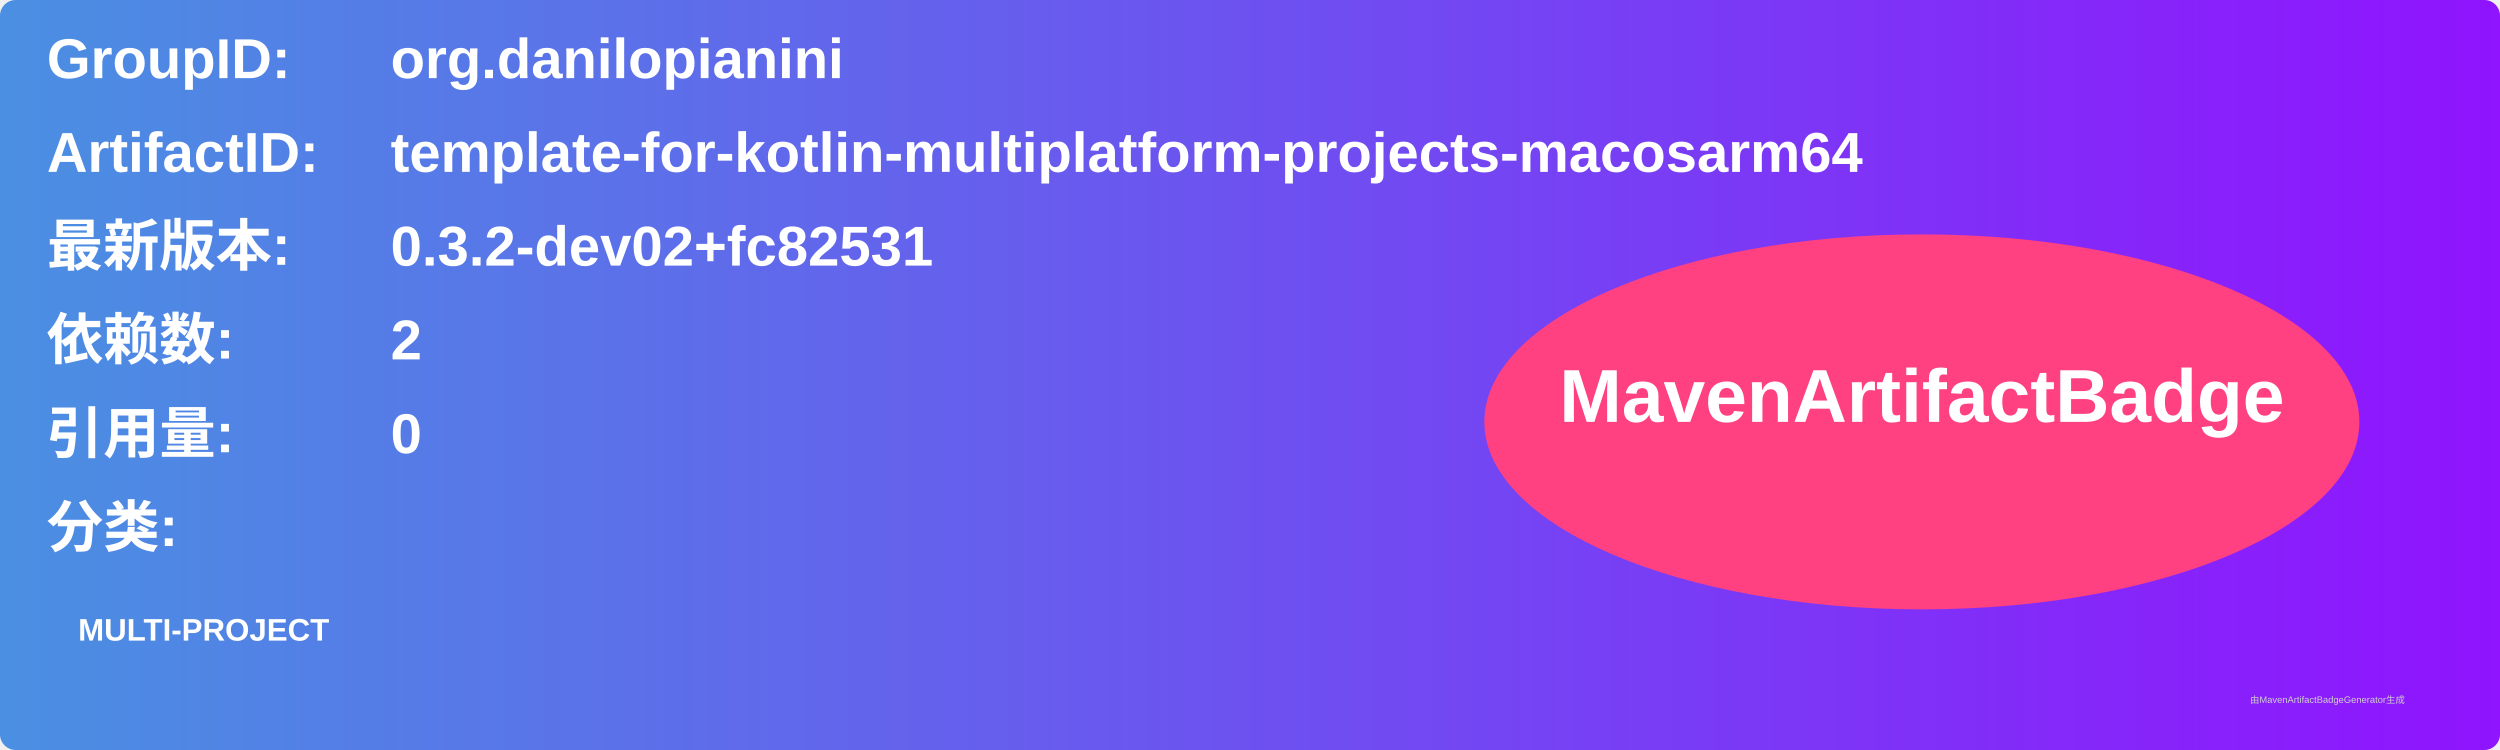
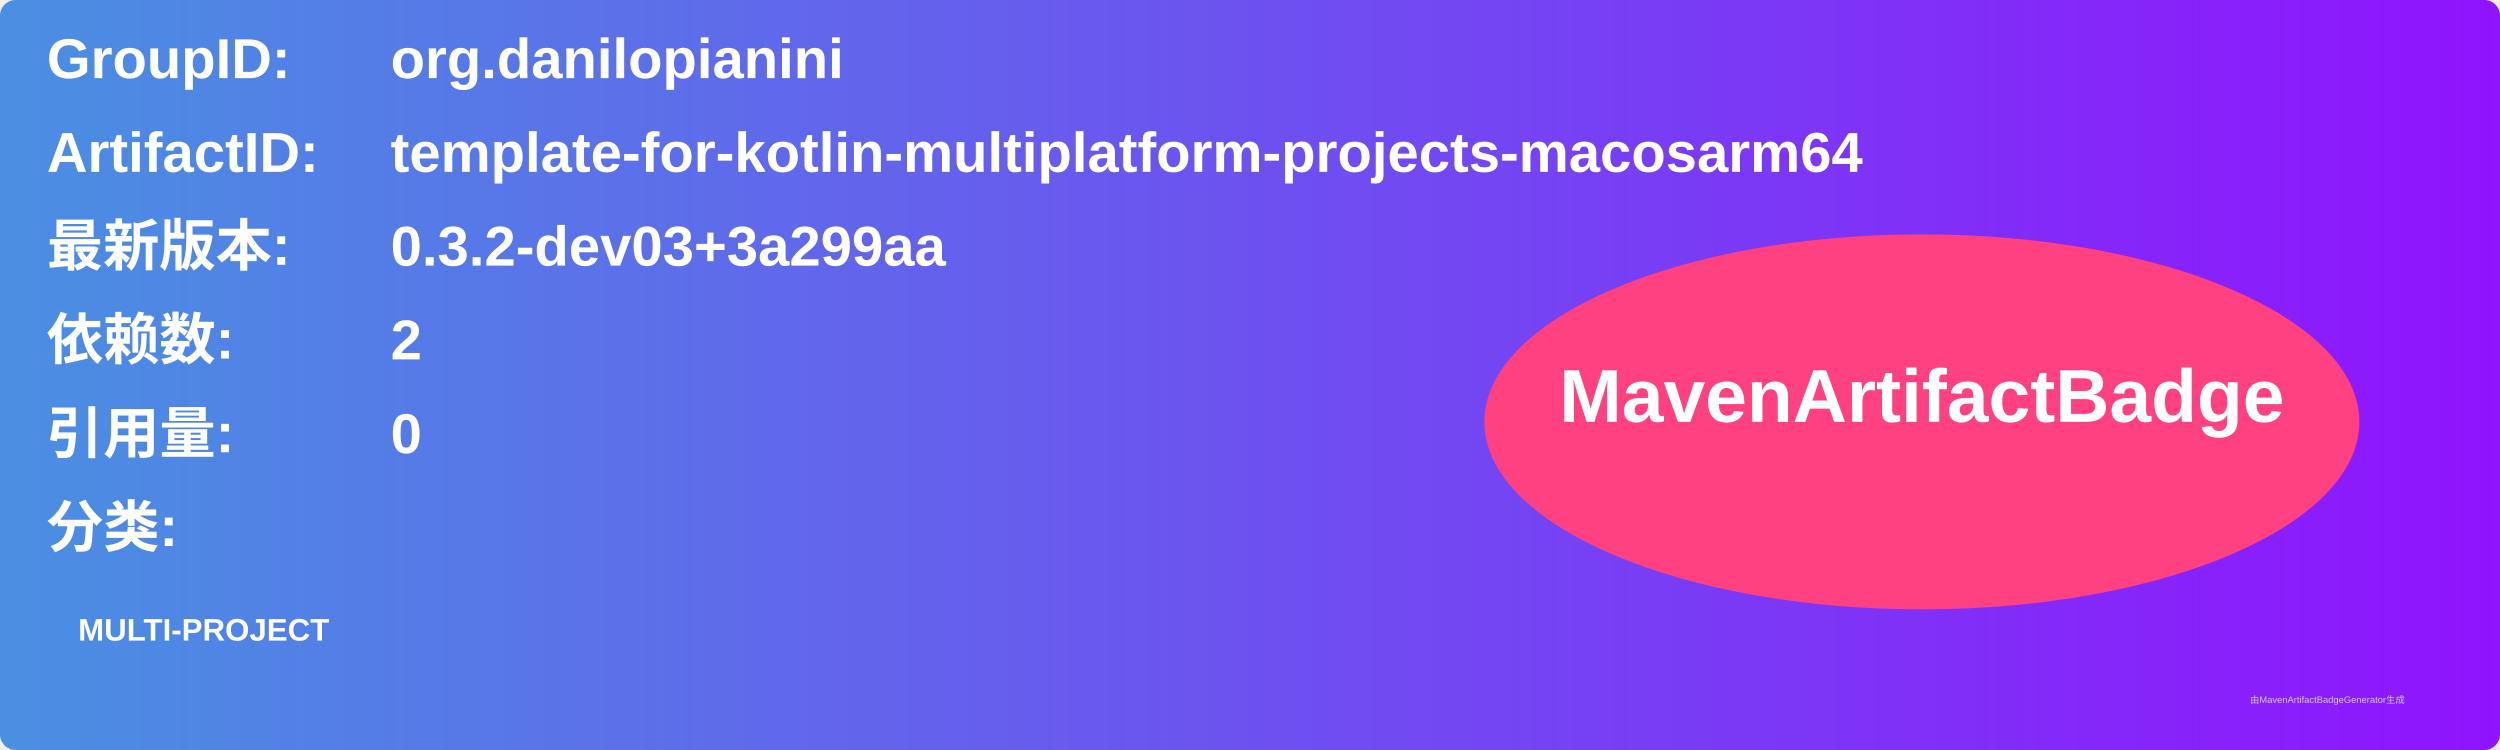
<svg xmlns="http://www.w3.org/2000/svg" width="800" height="240" viewBox="0 0 800 240">
  <linearGradient id="grad" x1="0%" y1="0%" x2="100%" y2="0%">
    <stop offset="0%" stop-color="#4a90e2" />
    <stop offset="100%" stop-color="#9013fe" />
  </linearGradient>
  <rect width="100%" height="100%" rx="5" ry="5" fill="url(#grad)" />
  <g transform="translate(15, 15)">
    <text x="0" y="10" font-family="Arial" font-size="18" fill="white" font-weight="bold" width="260">GroupID:</text>
    <text x="110" y="10" font-family="Arial" font-size="18" fill="white" font-weight="bold" width="460">org.danilopianini</text>
    <text x="0" y="40" font-family="Arial" font-size="18" fill="white" font-weight="bold" width="260">ArtifactID:</text>
    <text x="110" y="40" font-family="Arial" font-size="18" fill="white" font-weight="bold" width="460">template-for-kotlin-multiplatform-projects-macosarm64</text>
    <text x="0" y="70" font-family="Arial" font-size="18" fill="white" font-weight="bold">最新版本:</text>
    <text x="110" y="70" font-family="Arial" font-size="18" fill="white" font-weight="bold">
-       <tspan font-weight="bold">0.3.2-dev02+fc82531</tspan>
+       <tspan font-weight="bold">0.3.2-dev03+3a299aa</tspan>
    </text>
    <text x="0" y="100" font-family="Arial" font-size="18" fill="white" font-weight="bold">依赖数: </text>
    <text x="110" y="100" font-family="Arial" font-size="18" fill="white">
      <tspan font-weight="bold">2</tspan>
    </text>
    <text x="0" y="130" font-family="Arial" font-size="18" fill="white" font-weight="bold">引用量: </text>
    <text x="110" y="130" font-family="Arial" font-size="18" fill="white">
      <tspan font-weight="bold">0</tspan>
    </text>
    <text x="0" y="160" font-family="Arial" font-size="18" fill="white" font-weight="bold">分类:</text>
    <text x="10" y="190" font-family="Arial" font-size="10" fill="white">
      <tspan font-weight="bold">MULTI-PROJECT</tspan>
    </text>
    <ellipse cx="600" cy="120" rx="140" ry="60" fill="#ff4081" />
    <text x="600" y="120" text-anchor="middle" font-family="Arial" font-size="24" fill="white" font-weight="bold">MavenArtifactBadge</text>
  </g>
  <text x="720" y="225" font-family="Arial" font-size="3" fill="#d0d0d0">由MavenArtifactBadgeGenerator生成</text>
</svg>
